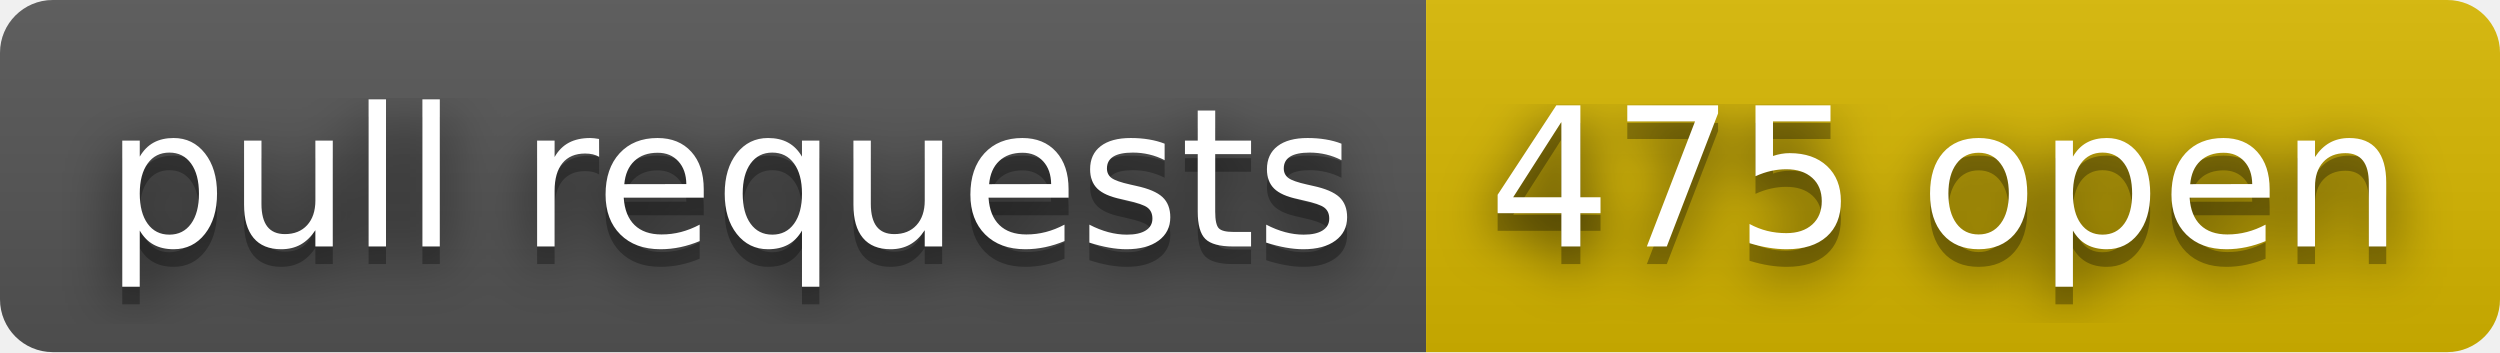
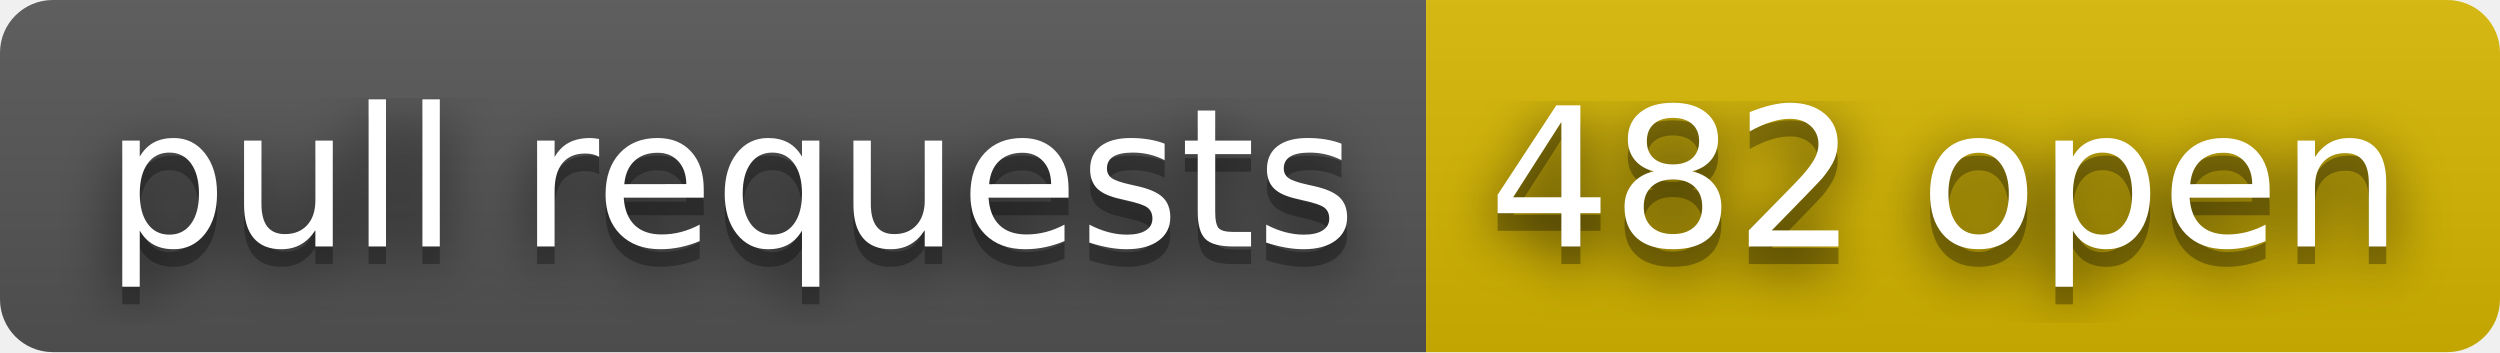
- <svg xmlns="http://www.w3.org/2000/svg" width="142" height="20" role="img" aria-label="pull requests: 475 open">
+ <svg xmlns="http://www.w3.org/2000/svg" width="142" height="20" role="img" aria-label="pull requests: 482 open">
  <filter id="blur">
    <feGaussianBlur stdDeviation="16" />
  </filter>
  <linearGradient id="s" x2="0" y2="100%">
    <stop offset="0" stop-color="#bbb" stop-opacity=".1" />
    <stop offset="1" stop-opacity=".1" />
  </linearGradient>
  <clipPath id="r">
    <rect width="142" height="20" rx="3" />
  </clipPath>
  <g clip-path="url(#r)">
    <rect width="81" height="20" fill="#555" />
    <rect x="81" width="61" height="20" fill="#d8b800" />
    <rect width="142" height="20" fill="url(#s)" />
  </g>
  <g fill="#fff" text-anchor="middle" font-family="Verdana,Geneva,DejaVu Sans,sans-serif" text-rendering="geometricPrecision" font-size="110">
    <g transform="scale(.1)">
      <g aria-hidden="true" fill="#010101">
        <text x="415" y="150" fill-opacity=".8" filter="url(#blur)" textLength="710">pull requests</text>
        <text x="415" y="150" fill-opacity=".3" textLength="710">pull requests</text>
      </g>
      <text x="415" y="140" textLength="710">pull requests</text>
    </g>
    <g transform="scale(.1)">
      <g aria-hidden="true" fill="#010101">
-         <text x="1105" y="150" fill-opacity=".8" filter="url(#blur)" textLength="510">475 open</text>
-         <text x="1105" y="150" fill-opacity=".3" textLength="510">475 open</text>
+         <text x="1105" y="150" fill-opacity=".8" filter="url(#blur)" textLength="510">482 open</text>
+         <text x="1105" y="150" fill-opacity=".3" textLength="510">482 open</text>
      </g>
-       <text x="1105" y="140" textLength="510">475 open</text>
+       <text x="1105" y="140" textLength="510">482 open</text>
    </g>
  </g>
</svg>
